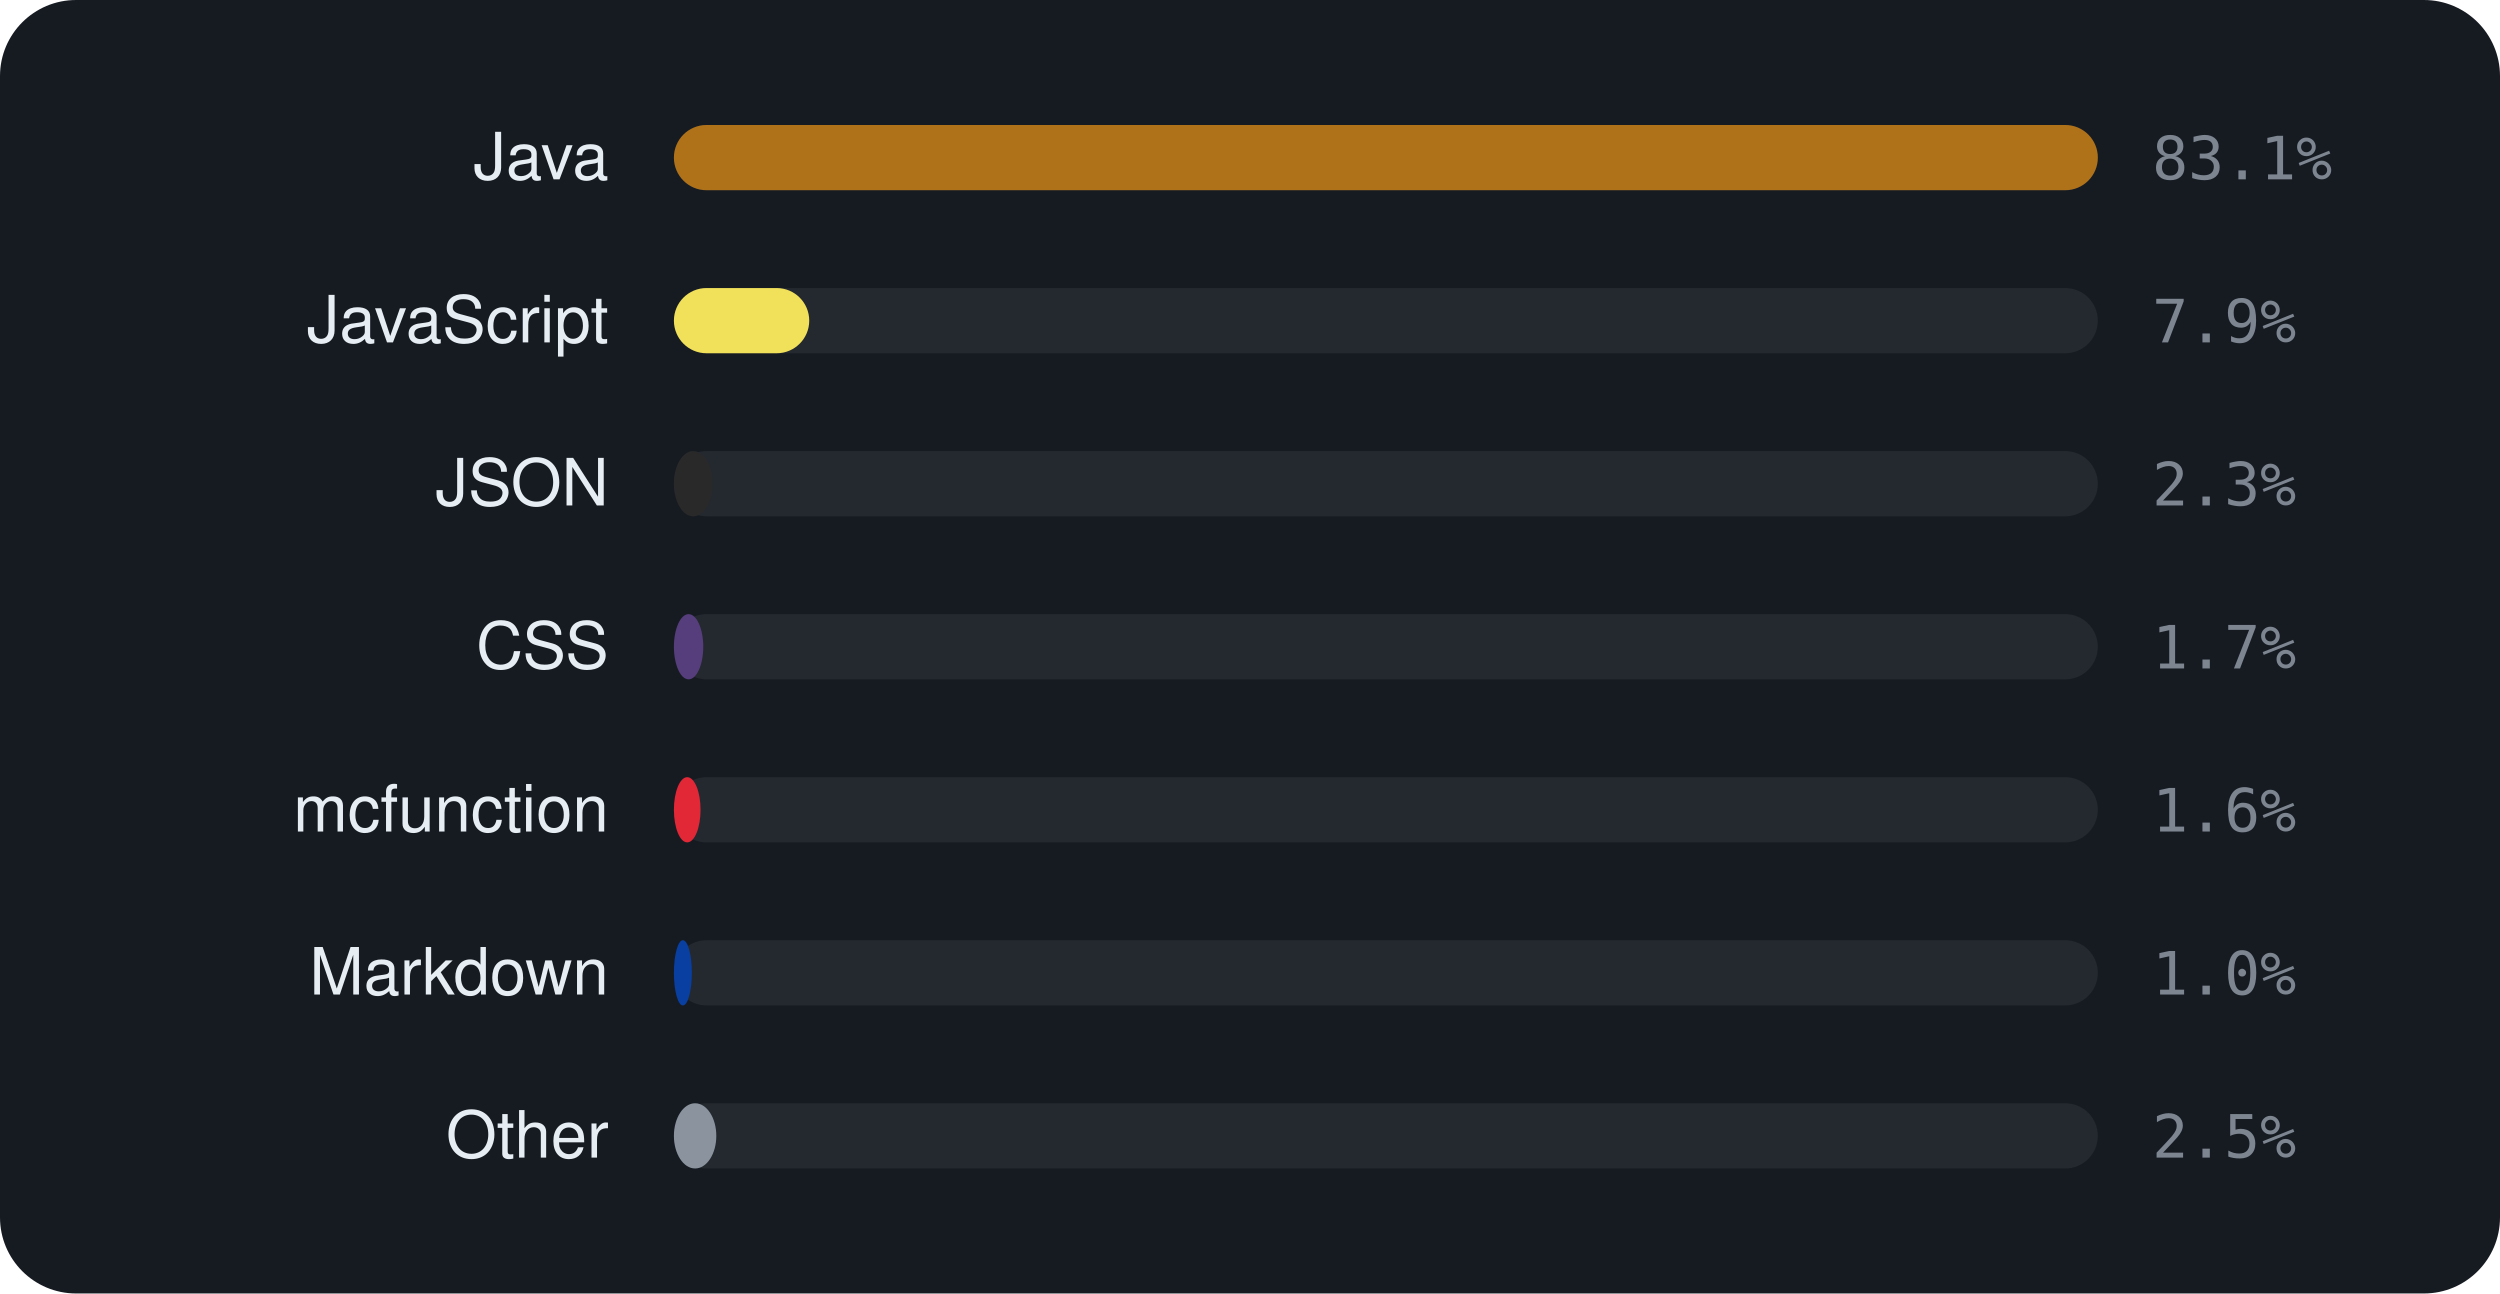
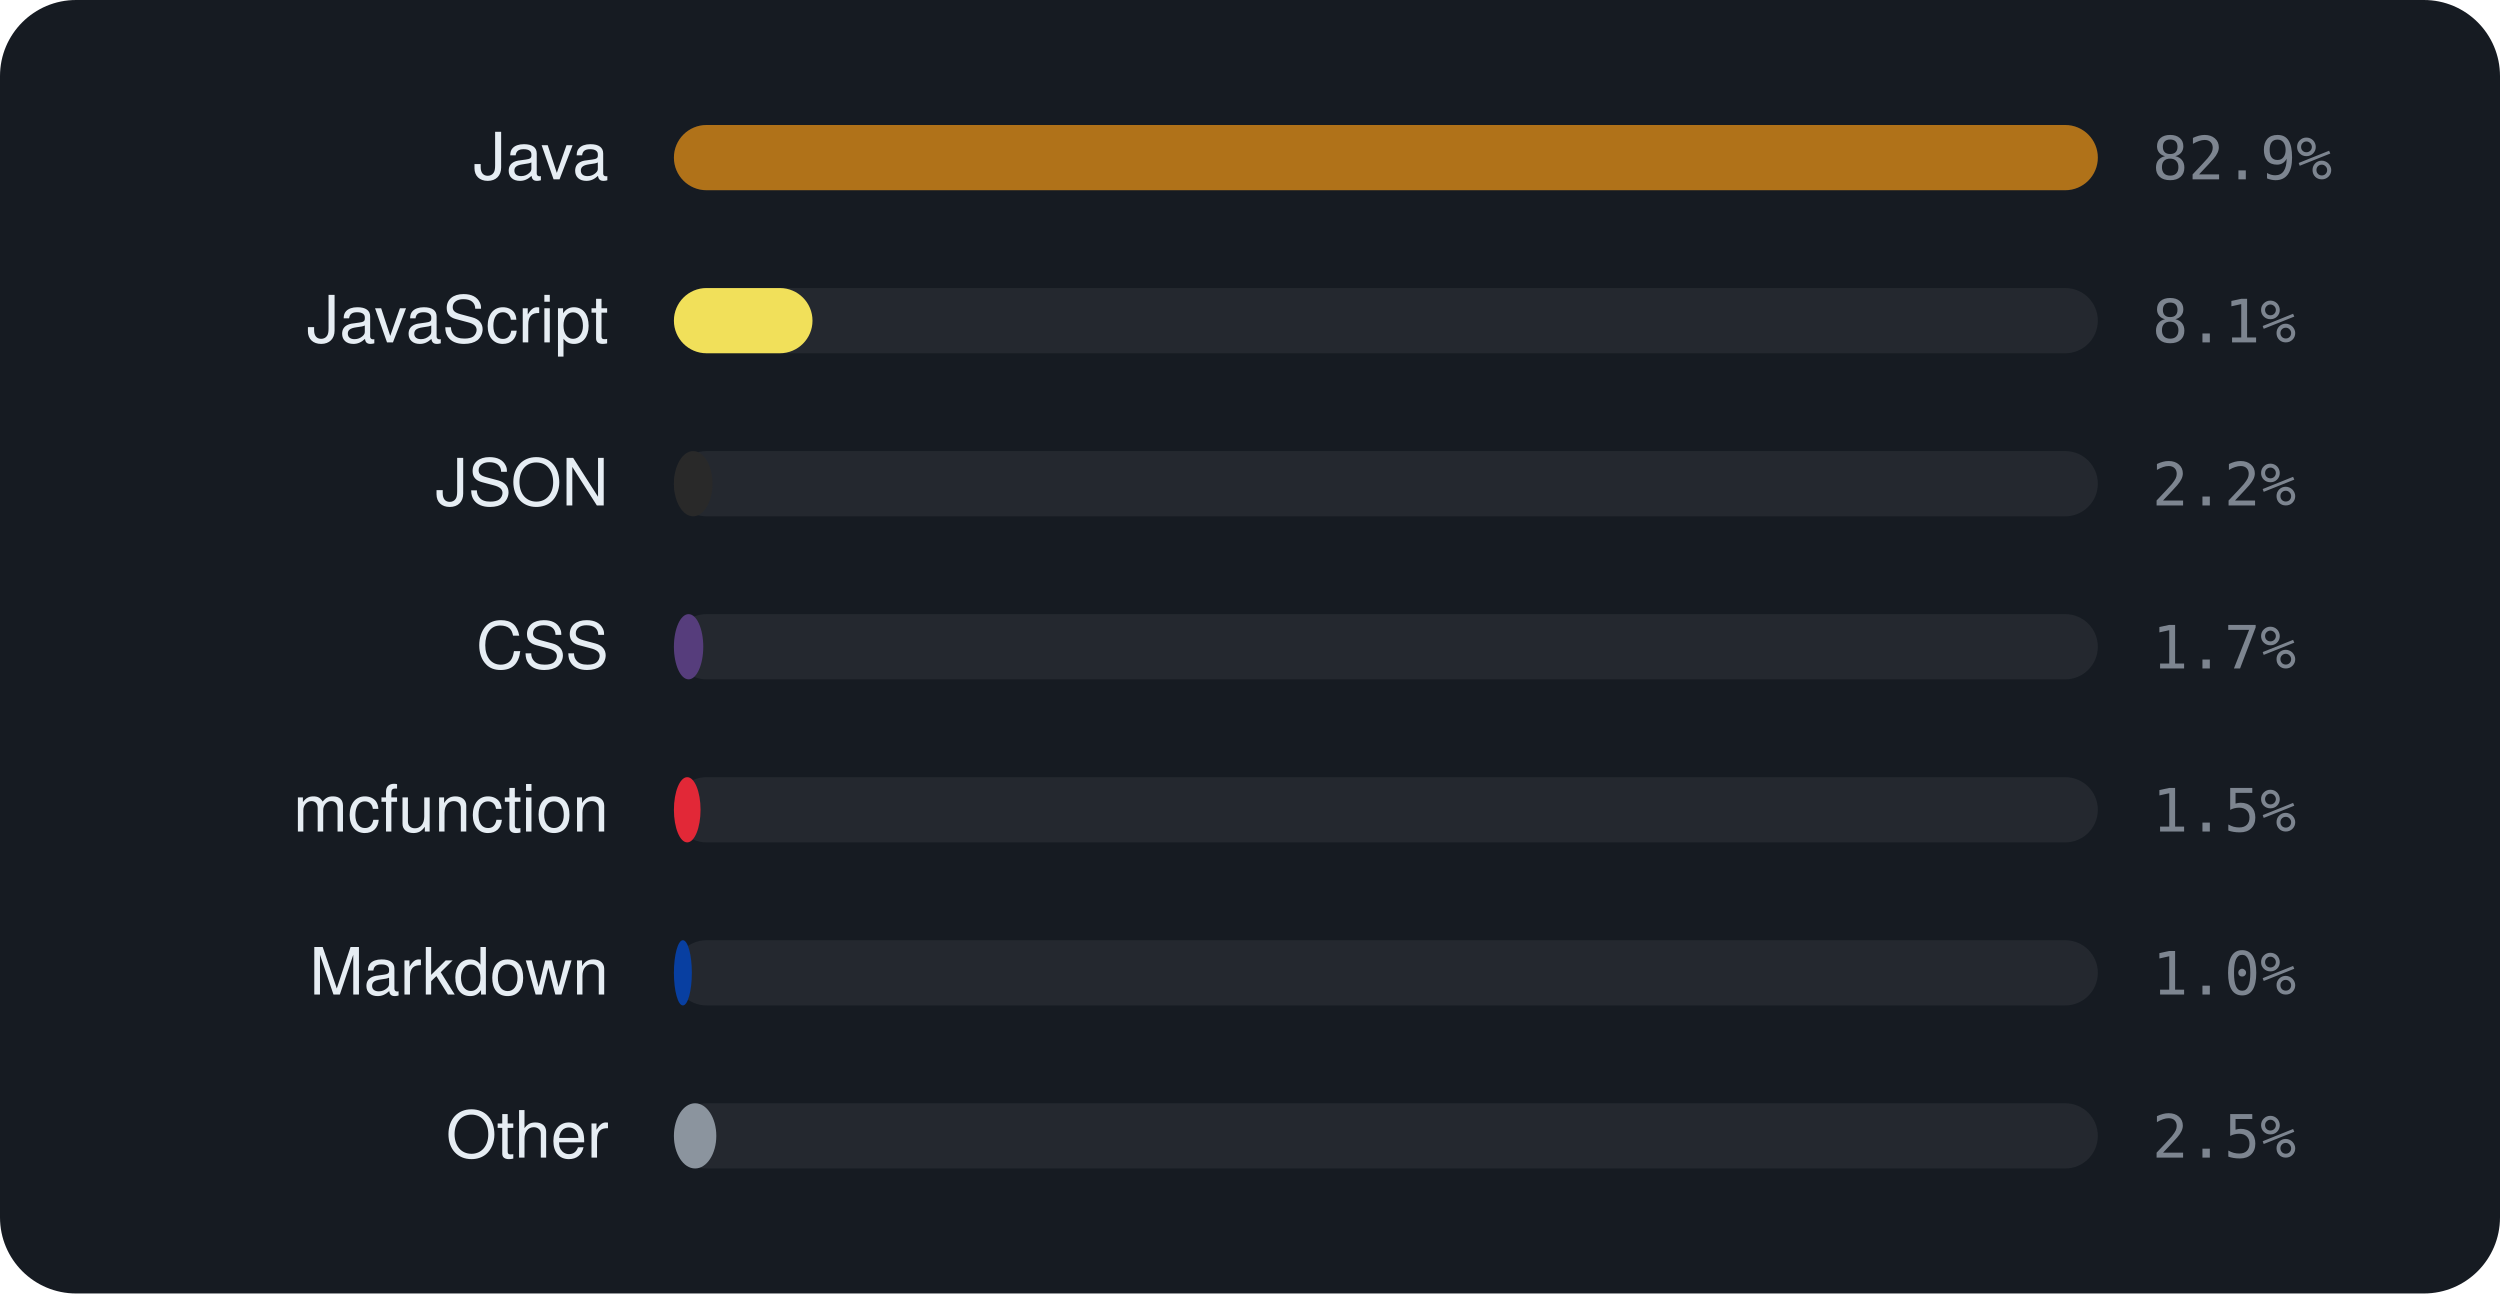
<svg xmlns="http://www.w3.org/2000/svg" viewBox="0 0 460 238" width="460" height="238" font-family="-apple-system,BlinkMacSystemFont,'Segoe UI',Helvetica,Arial,sans-serif">
  <rect width="460" height="238" rx="14" fill="#161b22" />
  <text x="112" y="33" text-anchor="end" font-size="12" fill="#e6edf3">Java</text>
  <rect x="124" y="23" width="262" height="12" rx="6" fill="rgba(255,255,255,0.06)" />
  <rect x="124" y="23" width="262.0" height="12" rx="6" fill="#b07219" />
-   <text x="396" y="33" font-size="11" font-family="monospace" fill="#7d8590">83.1%</text>
+   <text x="396" y="33" font-size="11" font-family="monospace" fill="#7d8590">82.9%</text>
  <text x="112" y="63" text-anchor="end" font-size="12" fill="#e6edf3">JavaScript</text>
  <rect x="124" y="53" width="262" height="12" rx="6" fill="rgba(255,255,255,0.06)" />
-   <rect x="124" y="53" width="24.9" height="12" rx="6" fill="#f1e05a" />
-   <text x="396" y="63" font-size="11" font-family="monospace" fill="#7d8590">7.9%</text>
+   <rect x="124" y="53" width="25.5" height="12" rx="6" fill="#f1e05a" />
+   <text x="396" y="63" font-size="11" font-family="monospace" fill="#7d8590">8.1%</text>
  <text x="112" y="93" text-anchor="end" font-size="12" fill="#e6edf3">JSON</text>
  <rect x="124" y="83" width="262" height="12" rx="6" fill="rgba(255,255,255,0.06)" />
  <rect x="124" y="83" width="7.1" height="12" rx="6" fill="#292929" />
-   <text x="396" y="93" font-size="11" font-family="monospace" fill="#7d8590">2.3%</text>
+   <text x="396" y="93" font-size="11" font-family="monospace" fill="#7d8590">2.2%</text>
  <text x="112" y="123" text-anchor="end" font-size="12" fill="#e6edf3">CSS</text>
  <rect x="124" y="113" width="262" height="12" rx="6" fill="rgba(255,255,255,0.06)" />
  <rect x="124" y="113" width="5.4" height="12" rx="6" fill="#563d7c" />
  <text x="396" y="123" font-size="11" font-family="monospace" fill="#7d8590">1.7%</text>
  <text x="112" y="153" text-anchor="end" font-size="12" fill="#e6edf3">mcfunction</text>
  <rect x="124" y="143" width="262" height="12" rx="6" fill="rgba(255,255,255,0.06)" />
  <rect x="124" y="143" width="4.9" height="12" rx="6" fill="#E22837" />
-   <text x="396" y="153" font-size="11" font-family="monospace" fill="#7d8590">1.6%</text>
+   <text x="396" y="153" font-size="11" font-family="monospace" fill="#7d8590">1.5%</text>
  <text x="112" y="183" text-anchor="end" font-size="12" fill="#e6edf3">Markdown</text>
  <rect x="124" y="173" width="262" height="12" rx="6" fill="rgba(255,255,255,0.06)" />
  <rect x="124" y="173" width="3.3" height="12" rx="6" fill="#083fa1" />
  <text x="396" y="183" font-size="11" font-family="monospace" fill="#7d8590">1.0%</text>
  <text x="112" y="213" text-anchor="end" font-size="12" fill="#e6edf3">Other</text>
  <rect x="124" y="203" width="262" height="12" rx="6" fill="rgba(255,255,255,0.06)" />
  <rect x="124" y="203" width="7.8" height="12" rx="6" fill="#8b949e" />
  <text x="396" y="213" font-size="11" font-family="monospace" fill="#7d8590">2.5%</text>
</svg>
